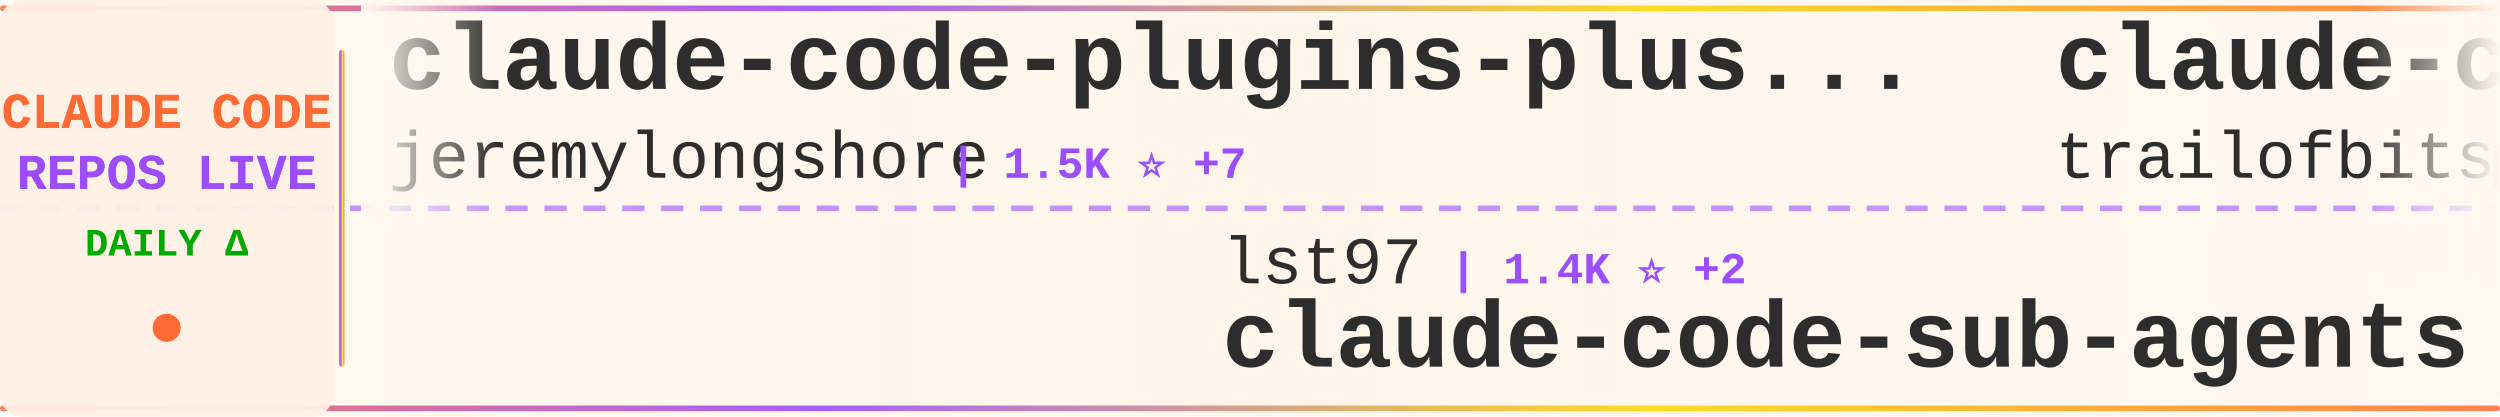
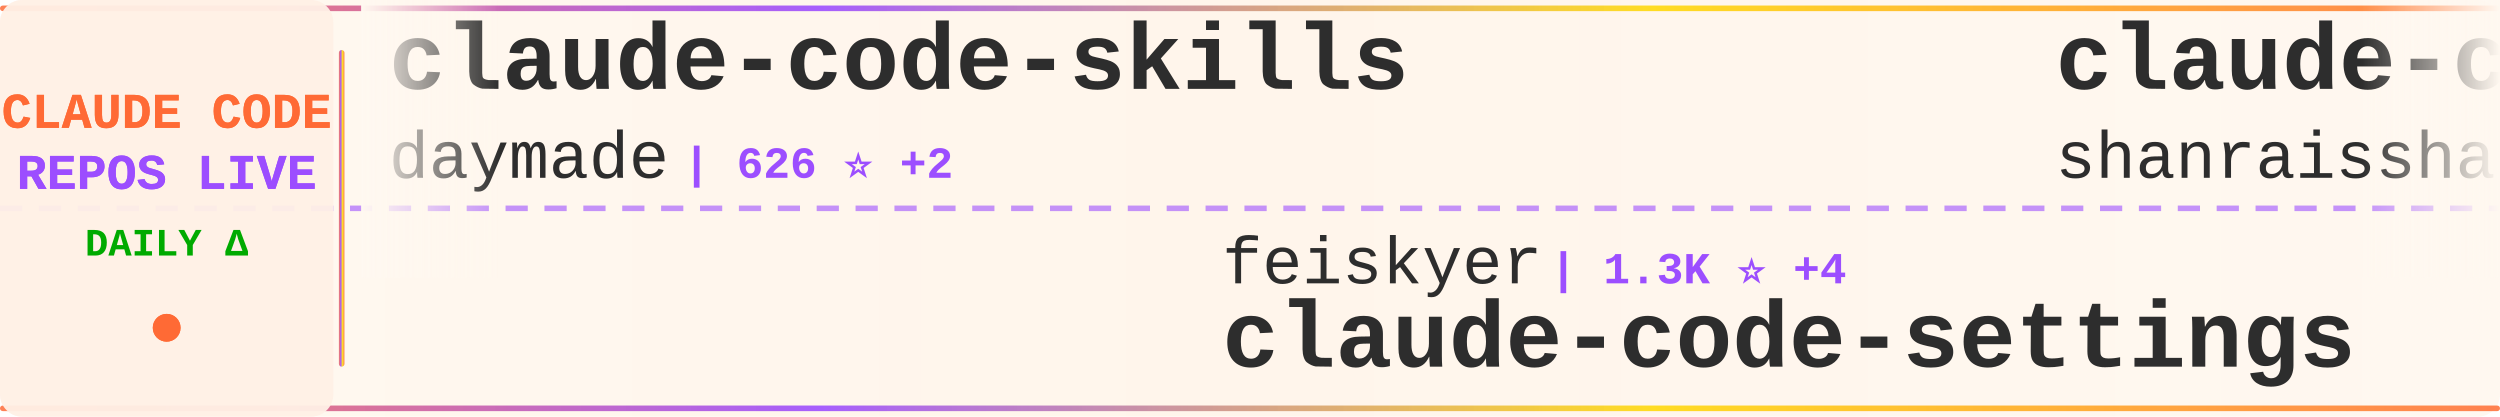
<svg xmlns="http://www.w3.org/2000/svg" width="900" height="150">
  <defs>
    <linearGradient id="tickerBg" x1="0%" y1="0%" x2="100%" y2="0%">
      <stop offset="0%" style="stop-color:#fff8f0;stop-opacity:0.98" />
      <stop offset="50%" style="stop-color:#fff5eb;stop-opacity:1" />
      <stop offset="100%" style="stop-color:#fff8f0;stop-opacity:0.98" />
    </linearGradient>
    <linearGradient id="borderGrad" x1="0%" y1="0%" x2="100%" y2="0%">
      <stop offset="0%" style="stop-color:#FF6B35;stop-opacity:0.85">
        <animate attributeName="stop-opacity" values="0.85;1;0.85" dur="2s" repeatCount="indefinite" />
      </stop>
      <stop offset="33%" style="stop-color:#9C4EFF;stop-opacity:0.9">
        <animate attributeName="stop-opacity" values="0.9;1;0.9" dur="2.2s" repeatCount="indefinite" />
      </stop>
      <stop offset="66%" style="stop-color:#FFD700;stop-opacity:0.85">
        <animate attributeName="stop-opacity" values="0.85;1;0.85" dur="1.8s" repeatCount="indefinite" />
      </stop>
      <stop offset="100%" style="stop-color:#FF6B35;stop-opacity:0.85">
        <animate attributeName="stop-opacity" values="0.85;1;0.85" dur="2s" repeatCount="indefinite" />
      </stop>
    </linearGradient>
    <filter id="textGlow">
      <feGaussianBlur stdDeviation="0.15" result="coloredBlur" />
      <feMerge>
        <feMergeNode in="coloredBlur" />
        <feMergeNode in="SourceGraphic" />
      </feMerge>
    </filter>
    <filter id="metricGlow">
      <feGaussianBlur stdDeviation="0.2" result="coloredBlur" />
      <feMerge>
        <feMergeNode in="coloredBlur" />
        <feMergeNode in="SourceGraphic" />
      </feMerge>
    </filter>
    <linearGradient id="leftFade" x1="0%" y1="0%" x2="100%" y2="0%">
      <stop offset="0%" style="stop-color:#fff8f0;stop-opacity:1" />
      <stop offset="100%" style="stop-color:#fff8f0;stop-opacity:0" />
    </linearGradient>
    <linearGradient id="rightFade" x1="0%" y1="0%" x2="100%" y2="0%">
      <stop offset="0%" style="stop-color:#fff8f0;stop-opacity:0" />
      <stop offset="100%" style="stop-color:#fff8f0;stop-opacity:1" />
    </linearGradient>
  </defs>
  <rect width="900" height="150" fill="url(#tickerBg)" rx="8" />
  <rect x="0" y="2" width="900" height="2" fill="url(#borderGrad)" rx="1" />
  <rect x="0" y="146" width="900" height="2" fill="url(#borderGrad)" rx="1" />
  <line x1="0" y1="75" x2="900" y2="75" stroke="#9C4EFF" stroke-width="2" stroke-dasharray="8 6" opacity="0.6" />
  <rect x="0" y="0" width="120" height="150" fill="#fff0e6" opacity="0.95" rx="8" />
  <text x="60" y="46" font-family="'Courier New', monospace" font-size="18" font-weight="bold" fill="#FF6B35" text-anchor="middle" filter="url(#textGlow)">
    CLAUDE CODE
  </text>
  <text x="60" y="68" font-family="'Courier New', monospace" font-size="18" font-weight="bold" fill="#9C4EFF" text-anchor="middle" filter="url(#textGlow)">
    REPOS LIVE
  </text>
  <text x="60" y="92" font-family="'Courier New', monospace" font-size="14" font-weight="bold" fill="#00aa00" text-anchor="middle">
    DAILY Δ
  </text>
  <circle cx="60" cy="118" r="5" fill="#FF6B35" filter="url(#metricGlow)">
    <animate attributeName="r" values="4;6;4" dur="1.5s" repeatCount="indefinite" />
    <animate attributeName="opacity" values="0.6;1;0.6" dur="1.5s" repeatCount="indefinite" />
  </circle>
  <rect x="122" y="18" width="2" height="114" fill="url(#borderGrad)" rx="1" />
  <clipPath id="tickerClip">
    <rect x="130" y="0" width="770" height="150" />
  </clipPath>
  <g clip-path="url(#tickerClip)">
    <g id="tickerItems">
      <animateTransform attributeName="transform" attributeType="XML" type="translate" from="0 0" to="-3000 0" dur="54s" repeatCount="indefinite" />
      <g transform="translate(0, 0)">
-         <text x="140" y="32" font-family="'Courier New', monospace" font-size="34" font-weight="bold" fill="#2d2d2d">claude-code-plugins-plus...</text>
-         <text x="140" y="64" font-family="'Courier New', monospace" font-size="24" font-weight="normal" fill="#2d2d2d" opacity="1.0">jeremylongshore</text>
-         <text x="342" y="64" font-family="'Courier New', monospace" font-size="16" font-weight="bold" fill="#9C4EFF"> | 1.5K ⭐ +7</text>
+         <text x="140" y="32" font-family="'Courier New', monospace" font-size="34" font-weight="bold" fill="#2d2d2d">claude-code-skills</text>
+         <text x="140" y="64" font-family="'Courier New', monospace" font-size="24" font-weight="normal" fill="#2d2d2d" opacity="1.0">daymade</text>
+         <text x="246" y="64" font-family="'Courier New', monospace" font-size="16" font-weight="bold" fill="#9C4EFF"> | 626 ⭐ +2</text>
      </g>
      <g transform="translate(300, 0)">
-         <text x="140" y="102" font-family="'Courier New', monospace" font-size="24" font-weight="normal" fill="#2d2d2d" opacity="1.0">lst97</text>
-         <text x="222" y="102" font-family="'Courier New', monospace" font-size="16" font-weight="bold" fill="#9C4EFF"> | 1.4K ⭐ +2</text>
-         <text x="140" y="132" font-family="'Courier New', monospace" font-size="34" font-weight="bold" fill="#2d2d2d">claude-code-sub-agents</text>
+         <text x="140" y="102" font-family="'Courier New', monospace" font-size="24" font-weight="normal" fill="#2d2d2d" opacity="1.0">feiskyer</text>
+         <text x="258" y="102" font-family="'Courier New', monospace" font-size="16" font-weight="bold" fill="#9C4EFF"> | 1.3K ⭐ +4</text>
+         <text x="140" y="132" font-family="'Courier New', monospace" font-size="34" font-weight="bold" fill="#2d2d2d">claude-code-settings</text>
      </g>
      <g transform="translate(600, 0)">
-         <text x="140" y="32" font-family="'Courier New', monospace" font-size="34" font-weight="bold" fill="#2d2d2d">claude-code-config</text>
-         <text x="140" y="64" font-family="'Courier New', monospace" font-size="24" font-weight="normal" fill="#2d2d2d" opacity="1.0">trailofbits</text>
-         <text x="294" y="64" font-family="'Courier New', monospace" font-size="16" font-weight="bold" fill="#9C4EFF"> | 1.5K ⭐ +6</text>
+         <text x="140" y="32" font-family="'Courier New', monospace" font-size="34" font-weight="bold" fill="#2d2d2d">claude-code-best-practic...</text>
+         <text x="140" y="64" font-family="'Courier New', monospace" font-size="24" font-weight="normal" fill="#2d2d2d" opacity="1.0">shanraisshan</text>
+         <text x="306" y="64" font-family="'Courier New', monospace" font-size="16" font-weight="bold" fill="#9C4EFF"> | 12.7K ⭐ +341</text>
      </g>
      <g transform="translate(900, 0)">
-         <text x="140" y="102" font-family="'Courier New', monospace" font-size="24" font-weight="normal" fill="#2d2d2d" opacity="1.0">ChrisWiles</text>
-         <text x="282" y="102" font-family="'Courier New', monospace" font-size="16" font-weight="bold" fill="#9C4EFF"> | 5.5K ⭐ +4</text>
-         <text x="140" y="132" font-family="'Courier New', monospace" font-size="34" font-weight="bold" fill="#2d2d2d">claude-code-showcase</text>
+         <text x="140" y="102" font-family="'Courier New', monospace" font-size="24" font-weight="normal" fill="#2d2d2d" opacity="1.0">Cranot</text>
+         <text x="234" y="102" font-family="'Courier New', monospace" font-size="16" font-weight="bold" fill="#9C4EFF"> | 2.5K ⭐ +3</text>
+         <text x="140" y="132" font-family="'Courier New', monospace" font-size="34" font-weight="bold" fill="#2d2d2d">claude-code-guide</text>
      </g>
      <g transform="translate(1200, 0)">
-         <text x="140" y="32" font-family="'Courier New', monospace" font-size="34" font-weight="bold" fill="#2d2d2d">claude-code-tools</text>
-         <text x="140" y="64" font-family="'Courier New', monospace" font-size="24" font-weight="normal" fill="#2d2d2d" opacity="1.0">pchalasani</text>
-         <text x="282" y="64" font-family="'Courier New', monospace" font-size="16" font-weight="bold" fill="#9C4EFF"> | 1.6K ⭐ +2</text>
+         <text x="140" y="32" font-family="'Courier New', monospace" font-size="34" font-weight="bold" fill="#2d2d2d">claude-code-showcase</text>
+         <text x="140" y="64" font-family="'Courier New', monospace" font-size="24" font-weight="normal" fill="#2d2d2d" opacity="1.0">ChrisWiles</text>
+         <text x="282" y="64" font-family="'Courier New', monospace" font-size="16" font-weight="bold" fill="#9C4EFF"> | 5.5K ⭐ +5</text>
      </g>
      <g transform="translate(1500, 0)">
-         <text x="140" y="102" font-family="'Courier New', monospace" font-size="24" font-weight="normal" fill="#2d2d2d" opacity="1.0">winfunc</text>
-         <text x="246" y="102" font-family="'Courier New', monospace" font-size="16" font-weight="bold" fill="#9C4EFF"> | 20.8K ⭐ +11</text>
-         <text x="140" y="132" font-family="'Courier New', monospace" font-size="34" font-weight="bold" fill="#2d2d2d">opcode</text>
+         <text x="140" y="102" font-family="'Courier New', monospace" font-size="24" font-weight="normal" fill="#2d2d2d" opacity="1.0">anthropics</text>
+         <text x="282" y="102" font-family="'Courier New', monospace" font-size="16" font-weight="bold" fill="#9C4EFF"> | 1.6K ⭐ +8</text>
+         <text x="140" y="132" font-family="'Courier New', monospace" font-size="34" font-weight="bold" fill="#2d2d2d">claude-agent-sdk-demos</text>
      </g>
      <g transform="translate(1800, 0)">
-         <text x="140" y="32" font-family="'Courier New', monospace" font-size="34" font-weight="bold" fill="#2d2d2d">claude-code-subagents</text>
-         <text x="140" y="64" font-family="'Courier New', monospace" font-size="24" font-weight="normal" fill="#2d2d2d" opacity="1.0">0xfurai</text>
-         <text x="246" y="64" font-family="'Courier New', monospace" font-size="16" font-weight="bold" fill="#9C4EFF"> | 753 ⭐</text>
+         <text x="140" y="32" font-family="'Courier New', monospace" font-size="34" font-weight="bold" fill="#2d2d2d">spec-kit</text>
+         <text x="140" y="64" font-family="'Courier New', monospace" font-size="24" font-weight="normal" fill="#2d2d2d" opacity="1.0">github</text>
+         <text x="234" y="64" font-family="'Courier New', monospace" font-size="16" font-weight="bold" fill="#9C4EFF"> | 75.0K ⭐ +184</text>
      </g>
      <g transform="translate(2100, 0)">
-         <text x="140" y="102" font-family="'Courier New', monospace" font-size="24" font-weight="normal" fill="#2d2d2d" opacity="1.0">Njengah</text>
-         <text x="246" y="102" font-family="'Courier New', monospace" font-size="16" font-weight="bold" fill="#9C4EFF"> | 1.4K ⭐ +4</text>
-         <text x="140" y="132" font-family="'Courier New', monospace" font-size="34" font-weight="bold" fill="#2d2d2d">claude-code-cheat-sheet</text>
+         <text x="140" y="102" font-family="'Courier New', monospace" font-size="24" font-weight="normal" fill="#2d2d2d" opacity="1.0">disler</text>
+         <text x="234" y="102" font-family="'Courier New', monospace" font-size="16" font-weight="bold" fill="#9C4EFF"> | 3.2K ⭐ +5</text>
+         <text x="140" y="132" font-family="'Courier New', monospace" font-size="34" font-weight="bold" fill="#2d2d2d">claude-code-hooks-master...</text>
      </g>
      <g transform="translate(2400, 0)">
-         <text x="140" y="32" font-family="'Courier New', monospace" font-size="34" font-weight="bold" fill="#2d2d2d">sc-claude-code-files</text>
-         <text x="140" y="64" font-family="'Courier New', monospace" font-size="24" font-weight="normal" fill="#2d2d2d" opacity="1.0">https-deeplearning-ai</text>
-         <text x="414" y="64" font-family="'Courier New', monospace" font-size="16" font-weight="bold" fill="#9C4EFF"> | 441 ⭐</text>
+         <text x="140" y="32" font-family="'Courier New', monospace" font-size="34" font-weight="bold" fill="#2d2d2d">claude-code-action</text>
+         <text x="140" y="64" font-family="'Courier New', monospace" font-size="24" font-weight="normal" fill="#2d2d2d" opacity="1.0">anthropics</text>
+         <text x="282" y="64" font-family="'Courier New', monospace" font-size="16" font-weight="bold" fill="#9C4EFF"> | 6.1K ⭐ +20</text>
      </g>
      <g transform="translate(2700, 0)">
-         <text x="140" y="102" font-family="'Courier New', monospace" font-size="24" font-weight="normal" fill="#2d2d2d" opacity="1.0">OneRedOak</text>
-         <text x="270" y="102" font-family="'Courier New', monospace" font-size="16" font-weight="bold" fill="#9C4EFF"> | 3.7K ⭐ +1</text>
-         <text x="140" y="132" font-family="'Courier New', monospace" font-size="34" font-weight="bold" fill="#2d2d2d">claude-code-workflows</text>
+         <text x="140" y="102" font-family="'Courier New', monospace" font-size="24" font-weight="normal" fill="#2d2d2d" opacity="1.0">MadAppGang</text>
+         <text x="282" y="102" font-family="'Courier New', monospace" font-size="16" font-weight="bold" fill="#9C4EFF"> | 242 ⭐ -1</text>
+         <text x="140" y="132" font-family="'Courier New', monospace" font-size="34" font-weight="bold" fill="#2d2d2d">claude-code</text>
      </g>
      <g transform="translate(3000, 0)">
-         <text x="140" y="32" font-family="'Courier New', monospace" font-size="34" font-weight="bold" fill="#2d2d2d">claude-code-plugins-plus...</text>
-         <text x="140" y="64" font-family="'Courier New', monospace" font-size="24" font-weight="normal" fill="#2d2d2d" opacity="1.0">jeremylongshore</text>
-         <text x="342" y="64" font-family="'Courier New', monospace" font-size="16" font-weight="bold" fill="#9C4EFF"> | 1.5K ⭐ +7</text>
+         <text x="140" y="32" font-family="'Courier New', monospace" font-size="34" font-weight="bold" fill="#2d2d2d">claude-code-skills</text>
+         <text x="140" y="64" font-family="'Courier New', monospace" font-size="24" font-weight="normal" fill="#2d2d2d" opacity="1.0">daymade</text>
+         <text x="246" y="64" font-family="'Courier New', monospace" font-size="16" font-weight="bold" fill="#9C4EFF"> | 626 ⭐ +2</text>
      </g>
      <g transform="translate(3300, 0)">
-         <text x="140" y="102" font-family="'Courier New', monospace" font-size="24" font-weight="normal" fill="#2d2d2d" opacity="1.0">lst97</text>
-         <text x="222" y="102" font-family="'Courier New', monospace" font-size="16" font-weight="bold" fill="#9C4EFF"> | 1.4K ⭐ +2</text>
-         <text x="140" y="132" font-family="'Courier New', monospace" font-size="34" font-weight="bold" fill="#2d2d2d">claude-code-sub-agents</text>
+         <text x="140" y="102" font-family="'Courier New', monospace" font-size="24" font-weight="normal" fill="#2d2d2d" opacity="1.0">feiskyer</text>
+         <text x="258" y="102" font-family="'Courier New', monospace" font-size="16" font-weight="bold" fill="#9C4EFF"> | 1.3K ⭐ +4</text>
+         <text x="140" y="132" font-family="'Courier New', monospace" font-size="34" font-weight="bold" fill="#2d2d2d">claude-code-settings</text>
      </g>
      <g transform="translate(3600, 0)">
-         <text x="140" y="32" font-family="'Courier New', monospace" font-size="34" font-weight="bold" fill="#2d2d2d">claude-code-config</text>
-         <text x="140" y="64" font-family="'Courier New', monospace" font-size="24" font-weight="normal" fill="#2d2d2d" opacity="1.0">trailofbits</text>
-         <text x="294" y="64" font-family="'Courier New', monospace" font-size="16" font-weight="bold" fill="#9C4EFF"> | 1.5K ⭐ +6</text>
+         <text x="140" y="32" font-family="'Courier New', monospace" font-size="34" font-weight="bold" fill="#2d2d2d">claude-code-best-practic...</text>
+         <text x="140" y="64" font-family="'Courier New', monospace" font-size="24" font-weight="normal" fill="#2d2d2d" opacity="1.0">shanraisshan</text>
+         <text x="306" y="64" font-family="'Courier New', monospace" font-size="16" font-weight="bold" fill="#9C4EFF"> | 12.7K ⭐ +341</text>
      </g>
      <g transform="translate(3900, 0)">
-         <text x="140" y="102" font-family="'Courier New', monospace" font-size="24" font-weight="normal" fill="#2d2d2d" opacity="1.0">ChrisWiles</text>
-         <text x="282" y="102" font-family="'Courier New', monospace" font-size="16" font-weight="bold" fill="#9C4EFF"> | 5.5K ⭐ +4</text>
-         <text x="140" y="132" font-family="'Courier New', monospace" font-size="34" font-weight="bold" fill="#2d2d2d">claude-code-showcase</text>
+         <text x="140" y="102" font-family="'Courier New', monospace" font-size="24" font-weight="normal" fill="#2d2d2d" opacity="1.0">Cranot</text>
+         <text x="234" y="102" font-family="'Courier New', monospace" font-size="16" font-weight="bold" fill="#9C4EFF"> | 2.5K ⭐ +3</text>
+         <text x="140" y="132" font-family="'Courier New', monospace" font-size="34" font-weight="bold" fill="#2d2d2d">claude-code-guide</text>
      </g>
    </g>
  </g>
  <rect x="130" y="0" width="50" height="100" fill="url(#leftFade)" />
  <rect x="850" y="0" width="50" height="100" fill="url(#rightFade)" />
</svg>
